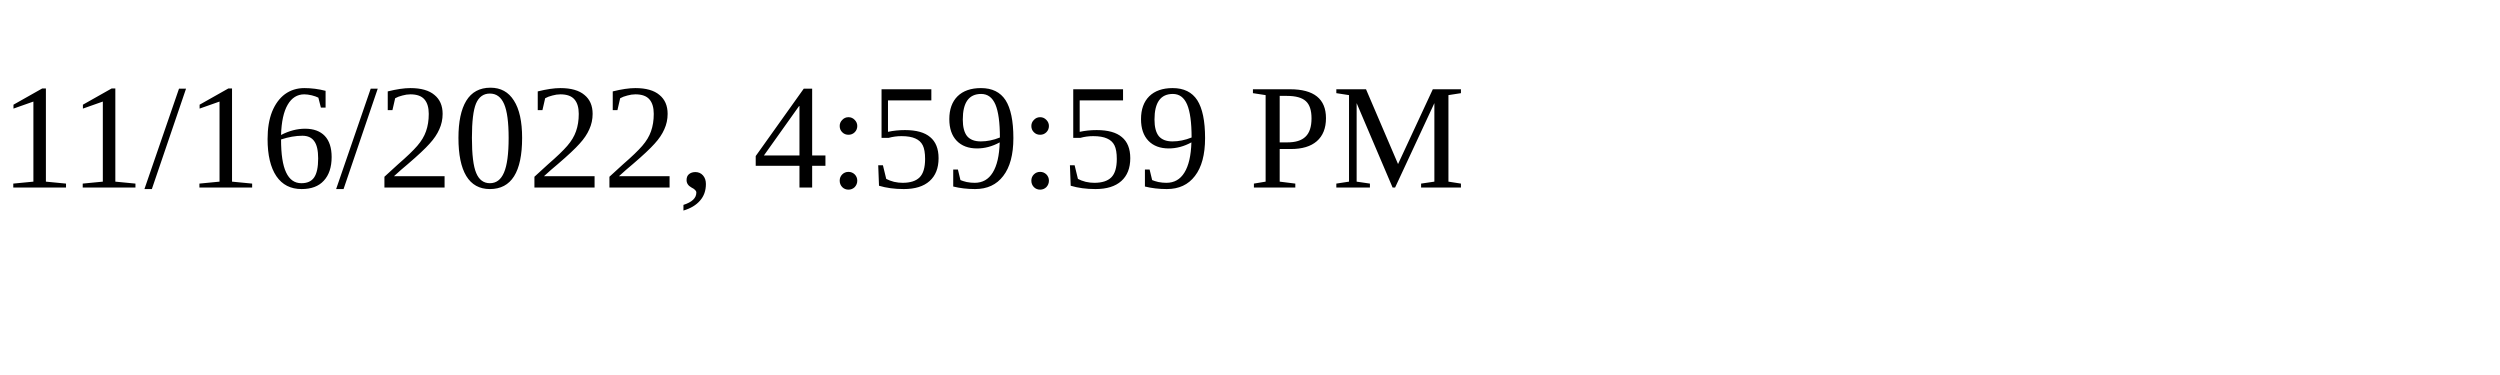
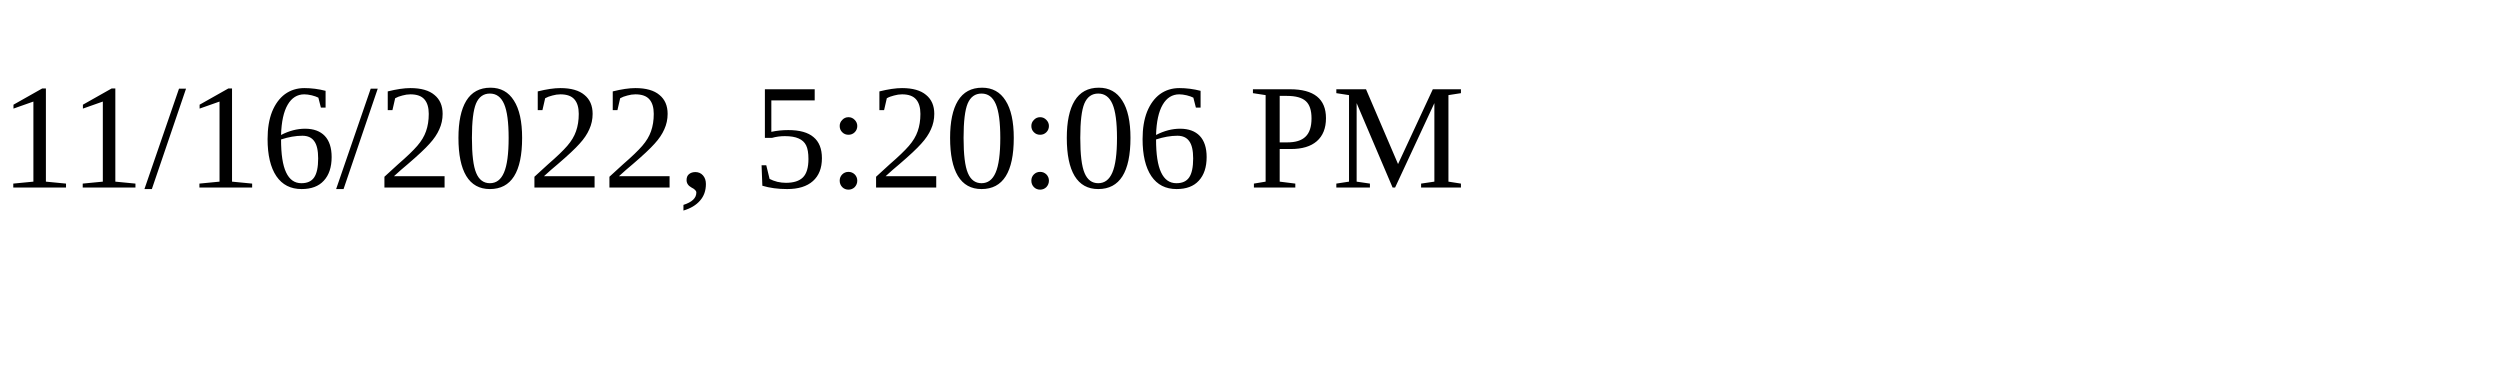
<svg xmlns="http://www.w3.org/2000/svg" height="30" width="200">
-   <text x="0" y="15">11/16/2022, 4:59:59 PM</text>
+   <text x="0" y="15">11/16/2022, 5:20:06 PM</text>
</svg>
